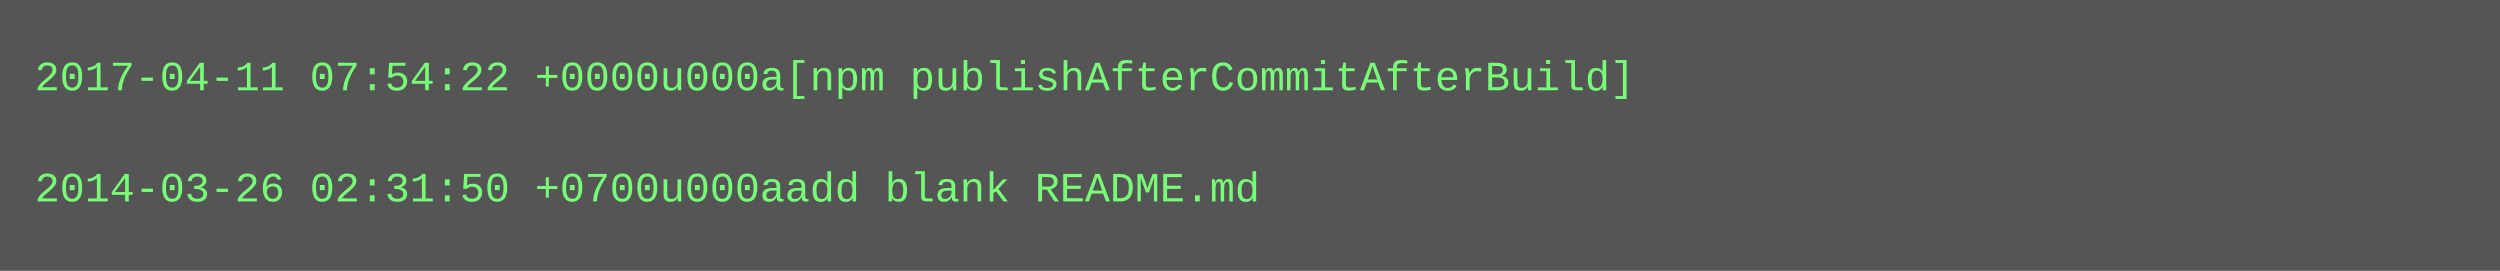
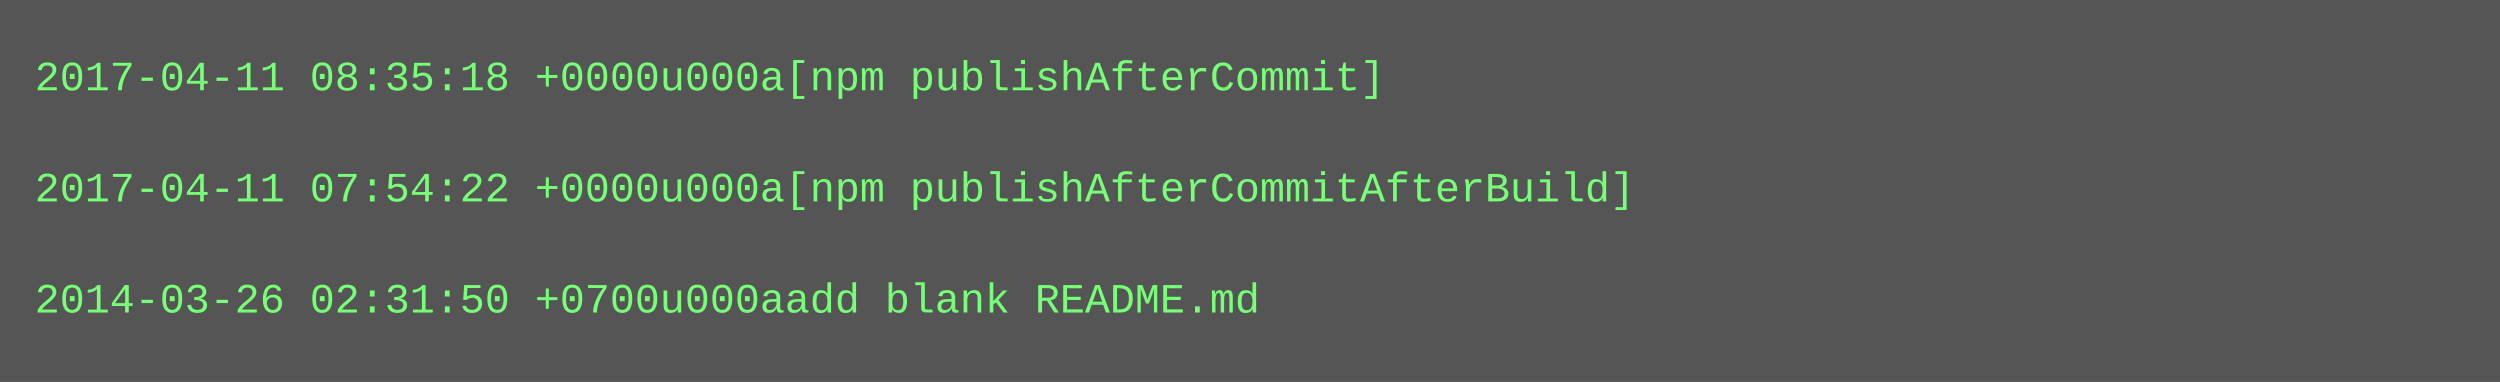
- <svg xmlns="http://www.w3.org/2000/svg" height="78" width="720">
-   <rect height="78" fill="#555" width="720" />
+ <svg xmlns="http://www.w3.org/2000/svg" height="110" width="720">
+   <rect height="110" fill="#555" width="720" />
  <text fill="#7f7" font-family="Courier New" font-size="12" xml:space="preserve">
-     <tspan x="10" y="26">2017-04-11 07:54:22 +0000u000a[npm publishAfterCommitAfterBuild]</tspan>
+     <tspan x="10" y="26">2017-04-11 08:35:18 +0000u000a[npm publishAfterCommit]</tspan>
    <tspan x="10" y="42" />
-     <tspan x="10" y="58">2014-03-26 02:31:50 +0700u000aadd blank README.md</tspan>
+     <tspan x="10" y="58">2017-04-11 07:54:22 +0000u000a[npm publishAfterCommitAfterBuild]</tspan>
+     <tspan x="10" y="74" />
+     <tspan x="10" y="90">2014-03-26 02:31:50 +0700u000aadd blank README.md</tspan>
  </text>
</svg>
